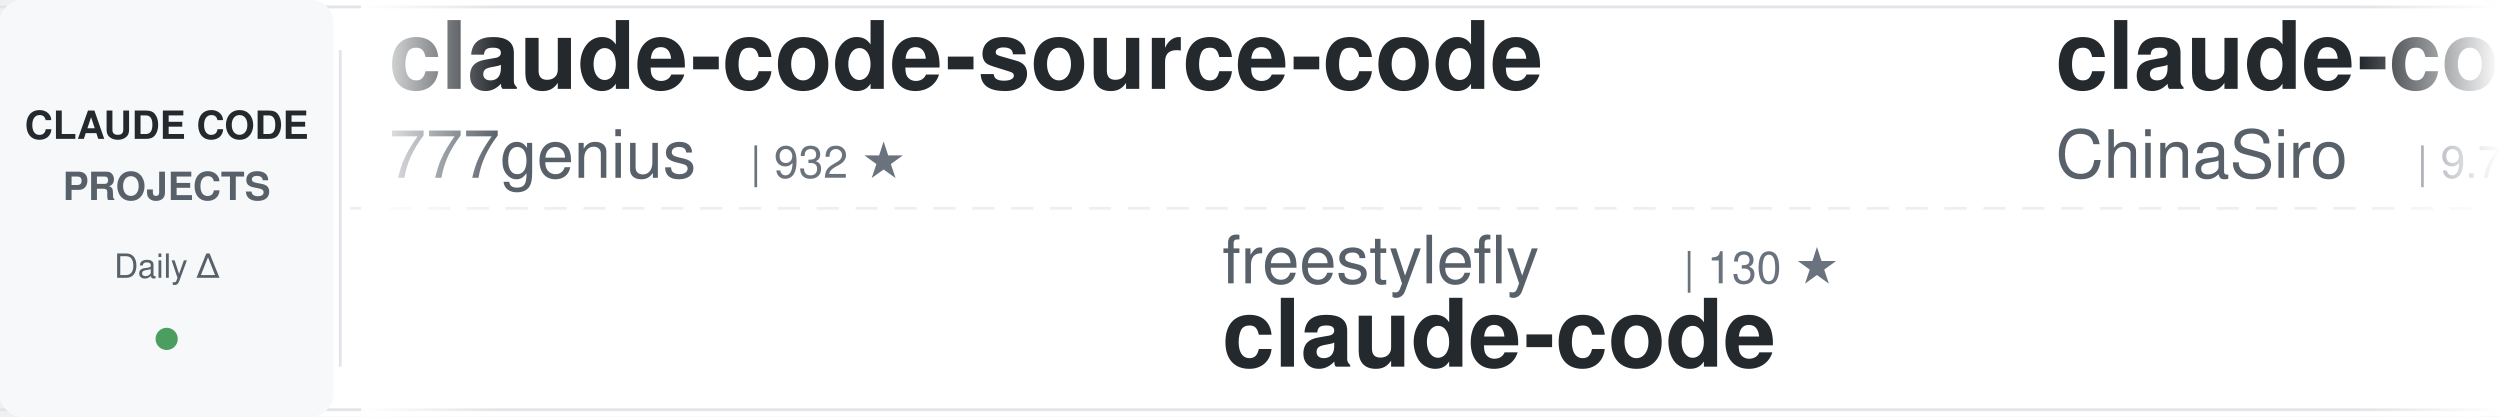
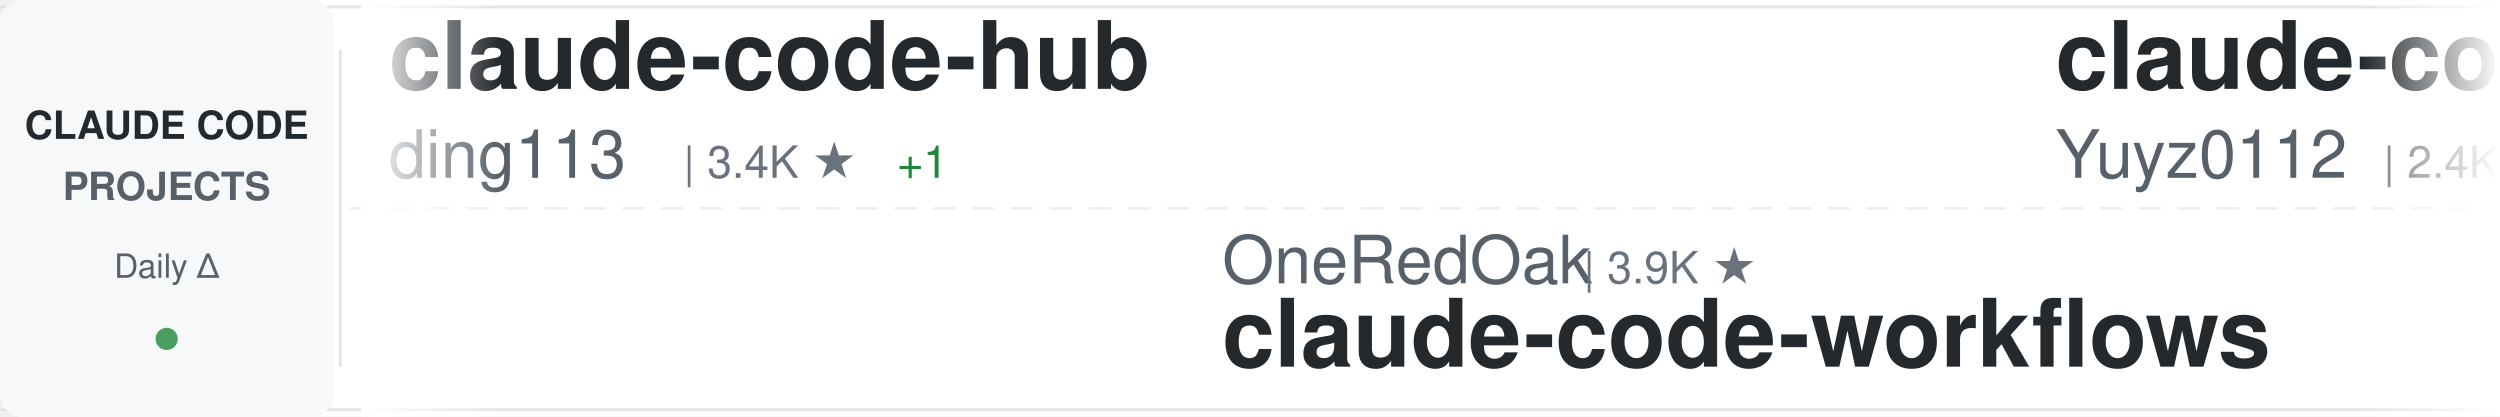
<svg xmlns="http://www.w3.org/2000/svg" width="900" height="150">
  <defs>
    <linearGradient id="awesomeLeftFade" x1="0%" y1="0%" x2="100%" y2="0%">
      <stop offset="0%" style="stop-color:#ffffff;stop-opacity:1" />
      <stop offset="100%" style="stop-color:#ffffff;stop-opacity:0" />
    </linearGradient>
    <linearGradient id="awesomeRightFade" x1="0%" y1="0%" x2="100%" y2="0%">
      <stop offset="0%" style="stop-color:#ffffff;stop-opacity:0" />
      <stop offset="100%" style="stop-color:#ffffff;stop-opacity:1" />
    </linearGradient>
  </defs>
  <rect width="900" height="150" fill="#ffffff" rx="8" />
  <rect x="0" y="2" width="900" height="1" fill="#e1e4e8" />
  <rect x="0" y="147" width="900" height="1" fill="#e1e4e8" />
  <line x1="0" y1="75" x2="900" y2="75" stroke="#e1e4e8" stroke-width="1" stroke-dasharray="8 6" opacity="0.6" />
  <rect x="0" y="0" width="120" height="150" fill="#f6f8fa" rx="8" />
  <text x="60" y="50" font-family="-apple-system, BlinkMacSystemFont, 'Segoe UI', Helvetica, Arial, sans-serif" font-size="14" font-weight="600" fill="#24292e" text-anchor="middle">CLAUDE CODE</text>
  <text x="60" y="72" font-family="-apple-system, BlinkMacSystemFont, 'Segoe UI', Helvetica, Arial, sans-serif" font-size="14" font-weight="600" fill="#586069" text-anchor="middle">PROJECTS</text>
  <text x="60" y="100" font-family="-apple-system, BlinkMacSystemFont, 'Segoe UI', Helvetica, Arial, sans-serif" font-size="12" font-weight="500" fill="#586069" text-anchor="middle">Daily Δ</text>
  <circle cx="60" cy="122" r="4" fill="#22863a" opacity="0.8" />
  <rect x="122" y="18" width="1" height="114" fill="#e1e4e8" />
  <clipPath id="awesomeTickerClip">
    <rect x="130" y="0" width="770" height="150" />
  </clipPath>
  <g clip-path="url(#awesomeTickerClip)">
    <g id="awesomeTickerItems">
      <animateTransform attributeName="transform" attributeType="XML" type="translate" from="0 0" to="-3000 0" dur="54s" repeatCount="indefinite" />
      <g transform="translate(0, 0)">
-         <text x="140" y="32" font-family="-apple-system, BlinkMacSystemFont, 'Segoe UI', Helvetica, Arial, sans-serif" font-size="34" font-weight="600" fill="#24292e">claude-code-source-code</text>
-         <text x="140" y="64" font-family="-apple-system, BlinkMacSystemFont, 'Segoe UI', Helvetica, Arial, sans-serif" font-size="24" font-weight="400" fill="#586069">777genius</text>
-         <text x="270" y="64" font-family="-apple-system, BlinkMacSystemFont, 'Segoe UI', Helvetica, Arial, sans-serif" font-size="16" font-weight="500" fill="#6a737d">| 932 ★</text>
-       </g>
-       <g transform="translate(300, 0)">
-         <text x="140" y="102" font-family="-apple-system, BlinkMacSystemFont, 'Segoe UI', Helvetica, Arial, sans-serif" font-size="24" font-weight="400" fill="#586069">freestylefly</text>
-         <text x="306" y="102" font-family="-apple-system, BlinkMacSystemFont, 'Segoe UI', Helvetica, Arial, sans-serif" font-size="16" font-weight="500" fill="#6a737d">| 130 ★</text>
-         <text x="140" y="132" font-family="-apple-system, BlinkMacSystemFont, 'Segoe UI', Helvetica, Arial, sans-serif" font-size="34" font-weight="600" fill="#24292e">claude-code</text>
-       </g>
-       <g transform="translate(600, 0)">
-         <text x="140" y="32" font-family="-apple-system, BlinkMacSystemFont, 'Segoe UI', Helvetica, Arial, sans-serif" font-size="34" font-weight="600" fill="#24292e">claude-code-sourcemap</text>
-         <text x="140" y="64" font-family="-apple-system, BlinkMacSystemFont, 'Segoe UI', Helvetica, Arial, sans-serif" font-size="24" font-weight="400" fill="#586069">ChinaSiro</text>
-         <text x="270" y="64" font-family="-apple-system, BlinkMacSystemFont, 'Segoe UI', Helvetica, Arial, sans-serif" font-size="16" font-weight="500" fill="#6a737d">| 9.7K ★</text>
-       </g>
-       <g transform="translate(900, 0)">
-         <text x="140" y="102" font-family="-apple-system, BlinkMacSystemFont, 'Segoe UI', Helvetica, Arial, sans-serif" font-size="24" font-weight="400" fill="#586069">Cranot</text>
-         <text x="234" y="102" font-family="-apple-system, BlinkMacSystemFont, 'Segoe UI', Helvetica, Arial, sans-serif" font-size="16" font-weight="500" fill="#6a737d">| 2.9K ★</text>
-         <text x="311" y="102" font-family="-apple-system, BlinkMacSystemFont, 'Segoe UI', Helvetica, Arial, sans-serif" font-size="16" font-weight="500" fill="#cb2431"> -1</text>
-         <text x="140" y="132" font-family="-apple-system, BlinkMacSystemFont, 'Segoe UI', Helvetica, Arial, sans-serif" font-size="34" font-weight="600" fill="#24292e">claude-code-guide</text>
-       </g>
-       <g transform="translate(1200, 0)">
        <text x="140" y="32" font-family="-apple-system, BlinkMacSystemFont, 'Segoe UI', Helvetica, Arial, sans-serif" font-size="34" font-weight="600" fill="#24292e">claude-code-hub</text>
        <text x="140" y="64" font-family="-apple-system, BlinkMacSystemFont, 'Segoe UI', Helvetica, Arial, sans-serif" font-size="24" font-weight="400" fill="#586069">ding113</text>
        <text x="246" y="64" font-family="-apple-system, BlinkMacSystemFont, 'Segoe UI', Helvetica, Arial, sans-serif" font-size="16" font-weight="500" fill="#6a737d">| 3.4K ★</text>
+         <text x="323" y="64" font-family="-apple-system, BlinkMacSystemFont, 'Segoe UI', Helvetica, Arial, sans-serif" font-size="16" font-weight="500" fill="#22863a"> +1</text>
+       </g>
+       <g transform="translate(300, 0)">
+         <text x="140" y="102" font-family="-apple-system, BlinkMacSystemFont, 'Segoe UI', Helvetica, Arial, sans-serif" font-size="24" font-weight="400" fill="#586069">OneRedOak</text>
+         <text x="270" y="102" font-family="-apple-system, BlinkMacSystemFont, 'Segoe UI', Helvetica, Arial, sans-serif" font-size="16" font-weight="500" fill="#6a737d">| 3.9K ★</text>
+         <text x="140" y="132" font-family="-apple-system, BlinkMacSystemFont, 'Segoe UI', Helvetica, Arial, sans-serif" font-size="34" font-weight="600" fill="#24292e">claude-code-workflows</text>
+       </g>
+       <g transform="translate(600, 0)">
+         <text x="140" y="32" font-family="-apple-system, BlinkMacSystemFont, 'Segoe UI', Helvetica, Arial, sans-serif" font-size="34" font-weight="600" fill="#24292e">claude-code-reverse</text>
+         <text x="140" y="64" font-family="-apple-system, BlinkMacSystemFont, 'Segoe UI', Helvetica, Arial, sans-serif" font-size="24" font-weight="400" fill="#586069">Yuyz0112</text>
+         <text x="258" y="64" font-family="-apple-system, BlinkMacSystemFont, 'Segoe UI', Helvetica, Arial, sans-serif" font-size="16" font-weight="500" fill="#6a737d">| 2.4K ★</text>
+         <text x="335" y="64" font-family="-apple-system, BlinkMacSystemFont, 'Segoe UI', Helvetica, Arial, sans-serif" font-size="16" font-weight="500" fill="#cb2431"> -1</text>
+       </g>
+       <g transform="translate(900, 0)">
+         <text x="140" y="102" font-family="-apple-system, BlinkMacSystemFont, 'Segoe UI', Helvetica, Arial, sans-serif" font-size="24" font-weight="400" fill="#586069">Onewon</text>
+         <text x="234" y="102" font-family="-apple-system, BlinkMacSystemFont, 'Segoe UI', Helvetica, Arial, sans-serif" font-size="16" font-weight="500" fill="#6a737d">| 182 ★</text>
+         <text x="140" y="132" font-family="-apple-system, BlinkMacSystemFont, 'Segoe UI', Helvetica, Arial, sans-serif" font-size="34" font-weight="600" fill="#24292e">claude-code</text>
+       </g>
+       <g transform="translate(1200, 0)">
+         <text x="140" y="32" font-family="-apple-system, BlinkMacSystemFont, 'Segoe UI', Helvetica, Arial, sans-serif" font-size="34" font-weight="600" fill="#24292e">claude-code</text>
+         <text x="140" y="64" font-family="-apple-system, BlinkMacSystemFont, 'Segoe UI', Helvetica, Arial, sans-serif" font-size="24" font-weight="400" fill="#586069">VineeTagarwaL-code</text>
+         <text x="378" y="64" font-family="-apple-system, BlinkMacSystemFont, 'Segoe UI', Helvetica, Arial, sans-serif" font-size="16" font-weight="500" fill="#6a737d">| 272 ★</text>
      </g>
      <g transform="translate(1500, 0)">
-         <text x="140" y="102" font-family="-apple-system, BlinkMacSystemFont, 'Segoe UI', Helvetica, Arial, sans-serif" font-size="24" font-weight="400" fill="#586069">zstmfhy</text>
-         <text x="246" y="102" font-family="-apple-system, BlinkMacSystemFont, 'Segoe UI', Helvetica, Arial, sans-serif" font-size="16" font-weight="500" fill="#6a737d">| 189 ★</text>
-         <text x="140" y="132" font-family="-apple-system, BlinkMacSystemFont, 'Segoe UI', Helvetica, Arial, sans-serif" font-size="34" font-weight="600" fill="#24292e">Claude-code</text>
+         <text x="140" y="102" font-family="-apple-system, BlinkMacSystemFont, 'Segoe UI', Helvetica, Arial, sans-serif" font-size="24" font-weight="400" fill="#586069">777genius</text>
+         <text x="270" y="102" font-family="-apple-system, BlinkMacSystemFont, 'Segoe UI', Helvetica, Arial, sans-serif" font-size="16" font-weight="500" fill="#6a737d">| 933 ★</text>
+         <text x="338" y="102" font-family="-apple-system, BlinkMacSystemFont, 'Segoe UI', Helvetica, Arial, sans-serif" font-size="16" font-weight="500" fill="#22863a"> +1</text>
+         <text x="140" y="132" font-family="-apple-system, BlinkMacSystemFont, 'Segoe UI', Helvetica, Arial, sans-serif" font-size="34" font-weight="600" fill="#24292e">claude-code-source-code</text>
      </g>
      <g transform="translate(1800, 0)">
-         <text x="140" y="32" font-family="-apple-system, BlinkMacSystemFont, 'Segoe UI', Helvetica, Arial, sans-serif" font-size="34" font-weight="600" fill="#24292e">oh-my-claudecode</text>
-         <text x="140" y="64" font-family="-apple-system, BlinkMacSystemFont, 'Segoe UI', Helvetica, Arial, sans-serif" font-size="24" font-weight="400" fill="#586069">Yeachan-Heo</text>
-         <text x="294" y="64" font-family="-apple-system, BlinkMacSystemFont, 'Segoe UI', Helvetica, Arial, sans-serif" font-size="16" font-weight="500" fill="#6a737d">| 39.4K ★</text>
-         <text x="380" y="64" font-family="-apple-system, BlinkMacSystemFont, 'Segoe UI', Helvetica, Arial, sans-serif" font-size="16" font-weight="500" fill="#22863a"> +16</text>
+         <text x="140" y="32" font-family="-apple-system, BlinkMacSystemFont, 'Segoe UI', Helvetica, Arial, sans-serif" font-size="34" font-weight="600" fill="#24292e">free-claude-code</text>
+         <text x="140" y="64" font-family="-apple-system, BlinkMacSystemFont, 'Segoe UI', Helvetica, Arial, sans-serif" font-size="24" font-weight="400" fill="#586069">Alishahryar1</text>
+         <text x="306" y="64" font-family="-apple-system, BlinkMacSystemFont, 'Segoe UI', Helvetica, Arial, sans-serif" font-size="16" font-weight="500" fill="#6a737d">| 56.3K ★</text>
+         <text x="392" y="64" font-family="-apple-system, BlinkMacSystemFont, 'Segoe UI', Helvetica, Arial, sans-serif" font-size="16" font-weight="500" fill="#22863a"> +23</text>
      </g>
      <g transform="translate(2100, 0)">
-         <text x="140" y="102" font-family="-apple-system, BlinkMacSystemFont, 'Segoe UI', Helvetica, Arial, sans-serif" font-size="24" font-weight="400" fill="#586069">Chachamaru127</text>
-         <text x="318" y="102" font-family="-apple-system, BlinkMacSystemFont, 'Segoe UI', Helvetica, Arial, sans-serif" font-size="16" font-weight="500" fill="#6a737d">| 3.1K ★</text>
-         <text x="395" y="102" font-family="-apple-system, BlinkMacSystemFont, 'Segoe UI', Helvetica, Arial, sans-serif" font-size="16" font-weight="500" fill="#22863a"> +1</text>
-         <text x="140" y="132" font-family="-apple-system, BlinkMacSystemFont, 'Segoe UI', Helvetica, Arial, sans-serif" font-size="34" font-weight="600" fill="#24292e">claude-code-harness</text>
+         <text x="140" y="102" font-family="-apple-system, BlinkMacSystemFont, 'Segoe UI', Helvetica, Arial, sans-serif" font-size="24" font-weight="400" fill="#586069">diet103</text>
+         <text x="246" y="102" font-family="-apple-system, BlinkMacSystemFont, 'Segoe UI', Helvetica, Arial, sans-serif" font-size="16" font-weight="500" fill="#6a737d">| 10.0K ★</text>
+         <text x="332" y="102" font-family="-apple-system, BlinkMacSystemFont, 'Segoe UI', Helvetica, Arial, sans-serif" font-size="16" font-weight="500" fill="#22863a"> +1</text>
+         <text x="140" y="132" font-family="-apple-system, BlinkMacSystemFont, 'Segoe UI', Helvetica, Arial, sans-serif" font-size="34" font-weight="600" fill="#24292e">claude-code-infrastructu...</text>
      </g>
      <g transform="translate(2400, 0)">
-         <text x="140" y="32" font-family="-apple-system, BlinkMacSystemFont, 'Segoe UI', Helvetica, Arial, sans-serif" font-size="34" font-weight="600" fill="#24292e">cc-switch</text>
-         <text x="140" y="64" font-family="-apple-system, BlinkMacSystemFont, 'Segoe UI', Helvetica, Arial, sans-serif" font-size="24" font-weight="400" fill="#586069">farion1231</text>
-         <text x="282" y="64" font-family="-apple-system, BlinkMacSystemFont, 'Segoe UI', Helvetica, Arial, sans-serif" font-size="16" font-weight="500" fill="#6a737d">| 138.8K ★</text>
-         <text x="377" y="64" font-family="-apple-system, BlinkMacSystemFont, 'Segoe UI', Helvetica, Arial, sans-serif" font-size="16" font-weight="500" fill="#22863a"> +157</text>
+         <text x="140" y="32" font-family="-apple-system, BlinkMacSystemFont, 'Segoe UI', Helvetica, Arial, sans-serif" font-size="34" font-weight="600" fill="#24292e">claude-code-video-toolki...</text>
+         <text x="140" y="64" font-family="-apple-system, BlinkMacSystemFont, 'Segoe UI', Helvetica, Arial, sans-serif" font-size="24" font-weight="400" fill="#586069">digitalsamba</text>
+         <text x="306" y="64" font-family="-apple-system, BlinkMacSystemFont, 'Segoe UI', Helvetica, Arial, sans-serif" font-size="16" font-weight="500" fill="#6a737d">| 2.2K ★</text>
+         <text x="383" y="64" font-family="-apple-system, BlinkMacSystemFont, 'Segoe UI', Helvetica, Arial, sans-serif" font-size="16" font-weight="500" fill="#22863a"> +1</text>
      </g>
      <g transform="translate(2700, 0)">
-         <text x="140" y="102" font-family="-apple-system, BlinkMacSystemFont, 'Segoe UI', Helvetica, Arial, sans-serif" font-size="24" font-weight="400" fill="#586069">chauncygu</text>
-         <text x="270" y="102" font-family="-apple-system, BlinkMacSystemFont, 'Segoe UI', Helvetica, Arial, sans-serif" font-size="16" font-weight="500" fill="#6a737d">| 2.8K ★</text>
-         <text x="140" y="132" font-family="-apple-system, BlinkMacSystemFont, 'Segoe UI', Helvetica, Arial, sans-serif" font-size="34" font-weight="600" fill="#24292e">collection-claude-code-s...</text>
+         <text x="140" y="102" font-family="-apple-system, BlinkMacSystemFont, 'Segoe UI', Helvetica, Arial, sans-serif" font-size="24" font-weight="400" fill="#586069">Windy3f3f3f3f</text>
+         <text x="318" y="102" font-family="-apple-system, BlinkMacSystemFont, 'Segoe UI', Helvetica, Arial, sans-serif" font-size="16" font-weight="500" fill="#6a737d">| 2.7K ★</text>
+         <text x="395" y="102" font-family="-apple-system, BlinkMacSystemFont, 'Segoe UI', Helvetica, Arial, sans-serif" font-size="16" font-weight="500" fill="#22863a"> +1</text>
+         <text x="140" y="132" font-family="-apple-system, BlinkMacSystemFont, 'Segoe UI', Helvetica, Arial, sans-serif" font-size="34" font-weight="600" fill="#24292e">claude-code-from-scratch</text>
      </g>
      <g transform="translate(3000, 0)">
-         <text x="140" y="32" font-family="-apple-system, BlinkMacSystemFont, 'Segoe UI', Helvetica, Arial, sans-serif" font-size="34" font-weight="600" fill="#24292e">claude-code-source-code</text>
-         <text x="140" y="64" font-family="-apple-system, BlinkMacSystemFont, 'Segoe UI', Helvetica, Arial, sans-serif" font-size="24" font-weight="400" fill="#586069">777genius</text>
-         <text x="270" y="64" font-family="-apple-system, BlinkMacSystemFont, 'Segoe UI', Helvetica, Arial, sans-serif" font-size="16" font-weight="500" fill="#6a737d">| 932 ★</text>
+         <text x="140" y="32" font-family="-apple-system, BlinkMacSystemFont, 'Segoe UI', Helvetica, Arial, sans-serif" font-size="34" font-weight="600" fill="#24292e">claude-code-hub</text>
+         <text x="140" y="64" font-family="-apple-system, BlinkMacSystemFont, 'Segoe UI', Helvetica, Arial, sans-serif" font-size="24" font-weight="400" fill="#586069">ding113</text>
+         <text x="246" y="64" font-family="-apple-system, BlinkMacSystemFont, 'Segoe UI', Helvetica, Arial, sans-serif" font-size="16" font-weight="500" fill="#6a737d">| 3.4K ★</text>
+         <text x="323" y="64" font-family="-apple-system, BlinkMacSystemFont, 'Segoe UI', Helvetica, Arial, sans-serif" font-size="16" font-weight="500" fill="#22863a"> +1</text>
      </g>
      <g transform="translate(3300, 0)">
-         <text x="140" y="102" font-family="-apple-system, BlinkMacSystemFont, 'Segoe UI', Helvetica, Arial, sans-serif" font-size="24" font-weight="400" fill="#586069">freestylefly</text>
-         <text x="306" y="102" font-family="-apple-system, BlinkMacSystemFont, 'Segoe UI', Helvetica, Arial, sans-serif" font-size="16" font-weight="500" fill="#6a737d">| 130 ★</text>
-         <text x="140" y="132" font-family="-apple-system, BlinkMacSystemFont, 'Segoe UI', Helvetica, Arial, sans-serif" font-size="34" font-weight="600" fill="#24292e">claude-code</text>
+         <text x="140" y="102" font-family="-apple-system, BlinkMacSystemFont, 'Segoe UI', Helvetica, Arial, sans-serif" font-size="24" font-weight="400" fill="#586069">OneRedOak</text>
+         <text x="270" y="102" font-family="-apple-system, BlinkMacSystemFont, 'Segoe UI', Helvetica, Arial, sans-serif" font-size="16" font-weight="500" fill="#6a737d">| 3.9K ★</text>
+         <text x="140" y="132" font-family="-apple-system, BlinkMacSystemFont, 'Segoe UI', Helvetica, Arial, sans-serif" font-size="34" font-weight="600" fill="#24292e">claude-code-workflows</text>
      </g>
      <g transform="translate(3600, 0)">
-         <text x="140" y="32" font-family="-apple-system, BlinkMacSystemFont, 'Segoe UI', Helvetica, Arial, sans-serif" font-size="34" font-weight="600" fill="#24292e">claude-code-sourcemap</text>
-         <text x="140" y="64" font-family="-apple-system, BlinkMacSystemFont, 'Segoe UI', Helvetica, Arial, sans-serif" font-size="24" font-weight="400" fill="#586069">ChinaSiro</text>
-         <text x="270" y="64" font-family="-apple-system, BlinkMacSystemFont, 'Segoe UI', Helvetica, Arial, sans-serif" font-size="16" font-weight="500" fill="#6a737d">| 9.7K ★</text>
+         <text x="140" y="32" font-family="-apple-system, BlinkMacSystemFont, 'Segoe UI', Helvetica, Arial, sans-serif" font-size="34" font-weight="600" fill="#24292e">claude-code-reverse</text>
+         <text x="140" y="64" font-family="-apple-system, BlinkMacSystemFont, 'Segoe UI', Helvetica, Arial, sans-serif" font-size="24" font-weight="400" fill="#586069">Yuyz0112</text>
+         <text x="258" y="64" font-family="-apple-system, BlinkMacSystemFont, 'Segoe UI', Helvetica, Arial, sans-serif" font-size="16" font-weight="500" fill="#6a737d">| 2.4K ★</text>
+         <text x="335" y="64" font-family="-apple-system, BlinkMacSystemFont, 'Segoe UI', Helvetica, Arial, sans-serif" font-size="16" font-weight="500" fill="#cb2431"> -1</text>
      </g>
      <g transform="translate(3900, 0)">
-         <text x="140" y="102" font-family="-apple-system, BlinkMacSystemFont, 'Segoe UI', Helvetica, Arial, sans-serif" font-size="24" font-weight="400" fill="#586069">Cranot</text>
-         <text x="234" y="102" font-family="-apple-system, BlinkMacSystemFont, 'Segoe UI', Helvetica, Arial, sans-serif" font-size="16" font-weight="500" fill="#6a737d">| 2.9K ★</text>
-         <text x="311" y="102" font-family="-apple-system, BlinkMacSystemFont, 'Segoe UI', Helvetica, Arial, sans-serif" font-size="16" font-weight="500" fill="#cb2431"> -1</text>
-         <text x="140" y="132" font-family="-apple-system, BlinkMacSystemFont, 'Segoe UI', Helvetica, Arial, sans-serif" font-size="34" font-weight="600" fill="#24292e">claude-code-guide</text>
+         <text x="140" y="102" font-family="-apple-system, BlinkMacSystemFont, 'Segoe UI', Helvetica, Arial, sans-serif" font-size="24" font-weight="400" fill="#586069">Onewon</text>
+         <text x="234" y="102" font-family="-apple-system, BlinkMacSystemFont, 'Segoe UI', Helvetica, Arial, sans-serif" font-size="16" font-weight="500" fill="#6a737d">| 182 ★</text>
+         <text x="140" y="132" font-family="-apple-system, BlinkMacSystemFont, 'Segoe UI', Helvetica, Arial, sans-serif" font-size="34" font-weight="600" fill="#24292e">claude-code</text>
      </g>
    </g>
  </g>
  <rect x="130" y="0" width="50" height="150" fill="url(#awesomeLeftFade)" />
  <rect x="850" y="0" width="50" height="150" fill="url(#awesomeRightFade)" />
</svg>
